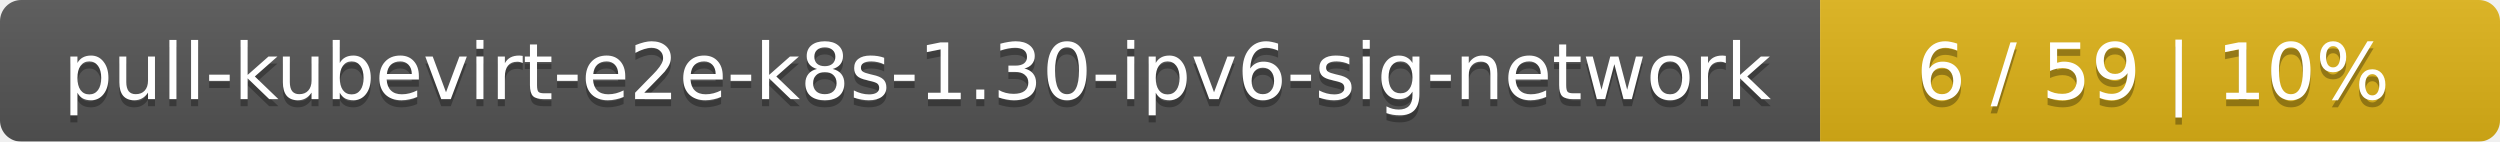
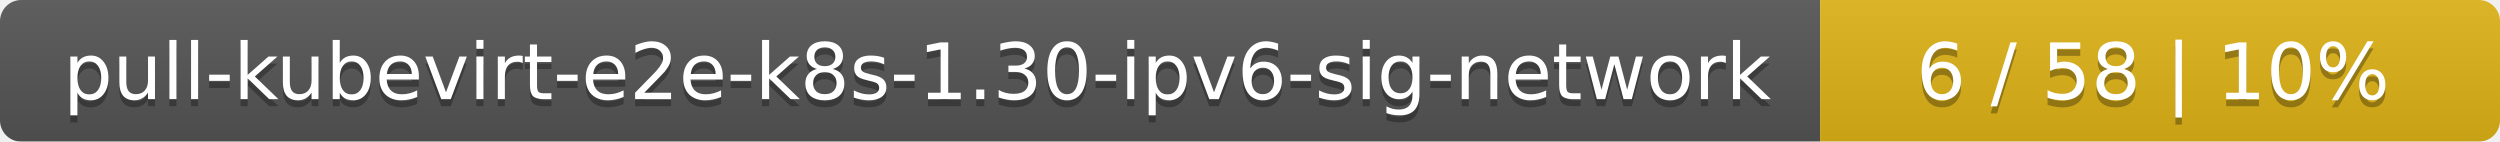
<svg xmlns="http://www.w3.org/2000/svg" width="353" height="20">
  <linearGradient id="smooth" x2="0" y2="100%">
    <stop offset="0" stop-color="#bbb" stop-opacity=".1" />
    <stop offset="1" stop-opacity=".1" />
  </linearGradient>
  <mask id="round">
    <rect width="353" height="20" rx="3" fill="#fff" />
  </mask>
  <g mask="url(#round)">
    <rect width="257" height="20" fill="#555" />
    <rect x="257" width="96" height="20" fill="#dfb317" />
    <rect width="353" height="20" fill="url(#smooth)" />
  </g>
  <g fill="#fff" text-anchor="middle" font-family="DejaVu Sans,Verdana,Geneva,sans-serif" font-size="11">
    <text x="129.5" y="15" fill="#010101" fill-opacity=".3">pull-kubevirt-e2e-k8s-1.30-ipv6-sig-network</text>
    <text x="129.5" y="14">pull-kubevirt-e2e-k8s-1.30-ipv6-sig-network</text>
-     <text x="304" y="15" fill="#010101" fill-opacity=".3">6 / 59    |    10%</text>
-     <text x="304" y="14">6 / 59    |    10%</text>
+     <text x="304" y="15" fill="#010101" fill-opacity=".3">6 / 58    |    10%</text>
+     <text x="304" y="14">6 / 58    |    10%</text>
  </g>
</svg>
